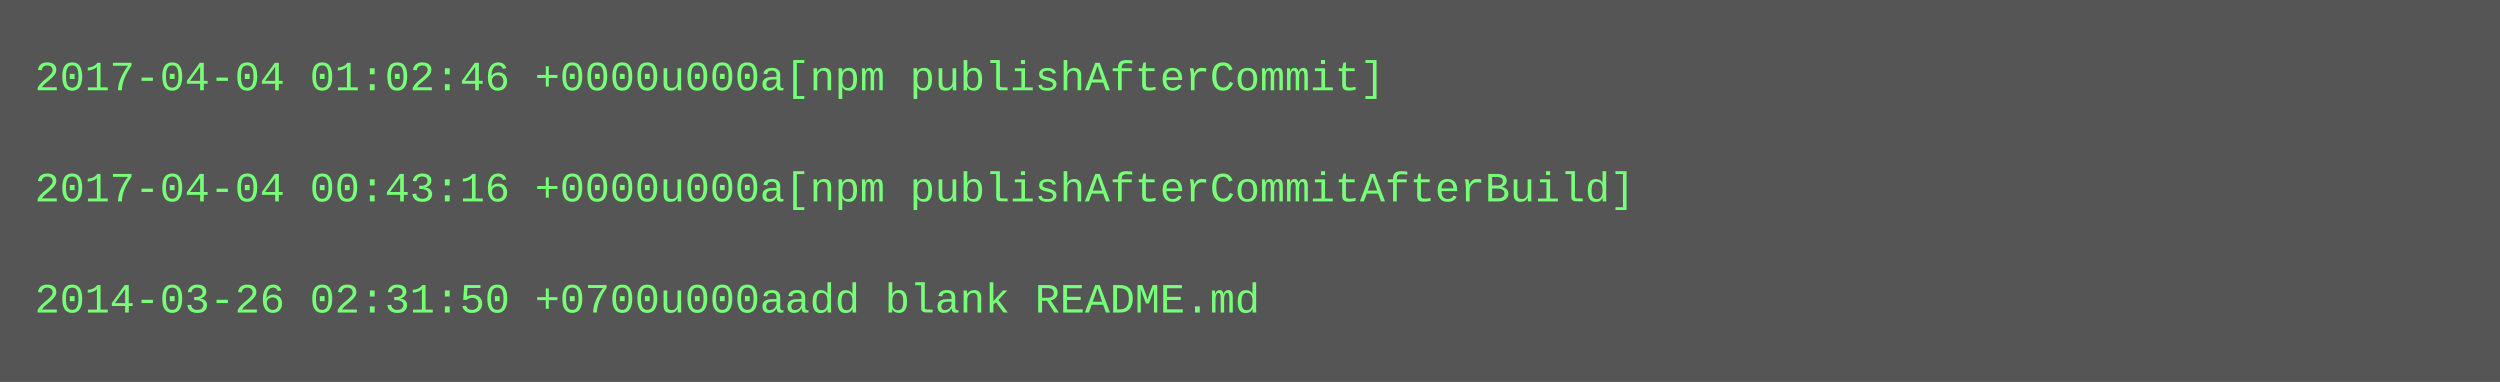
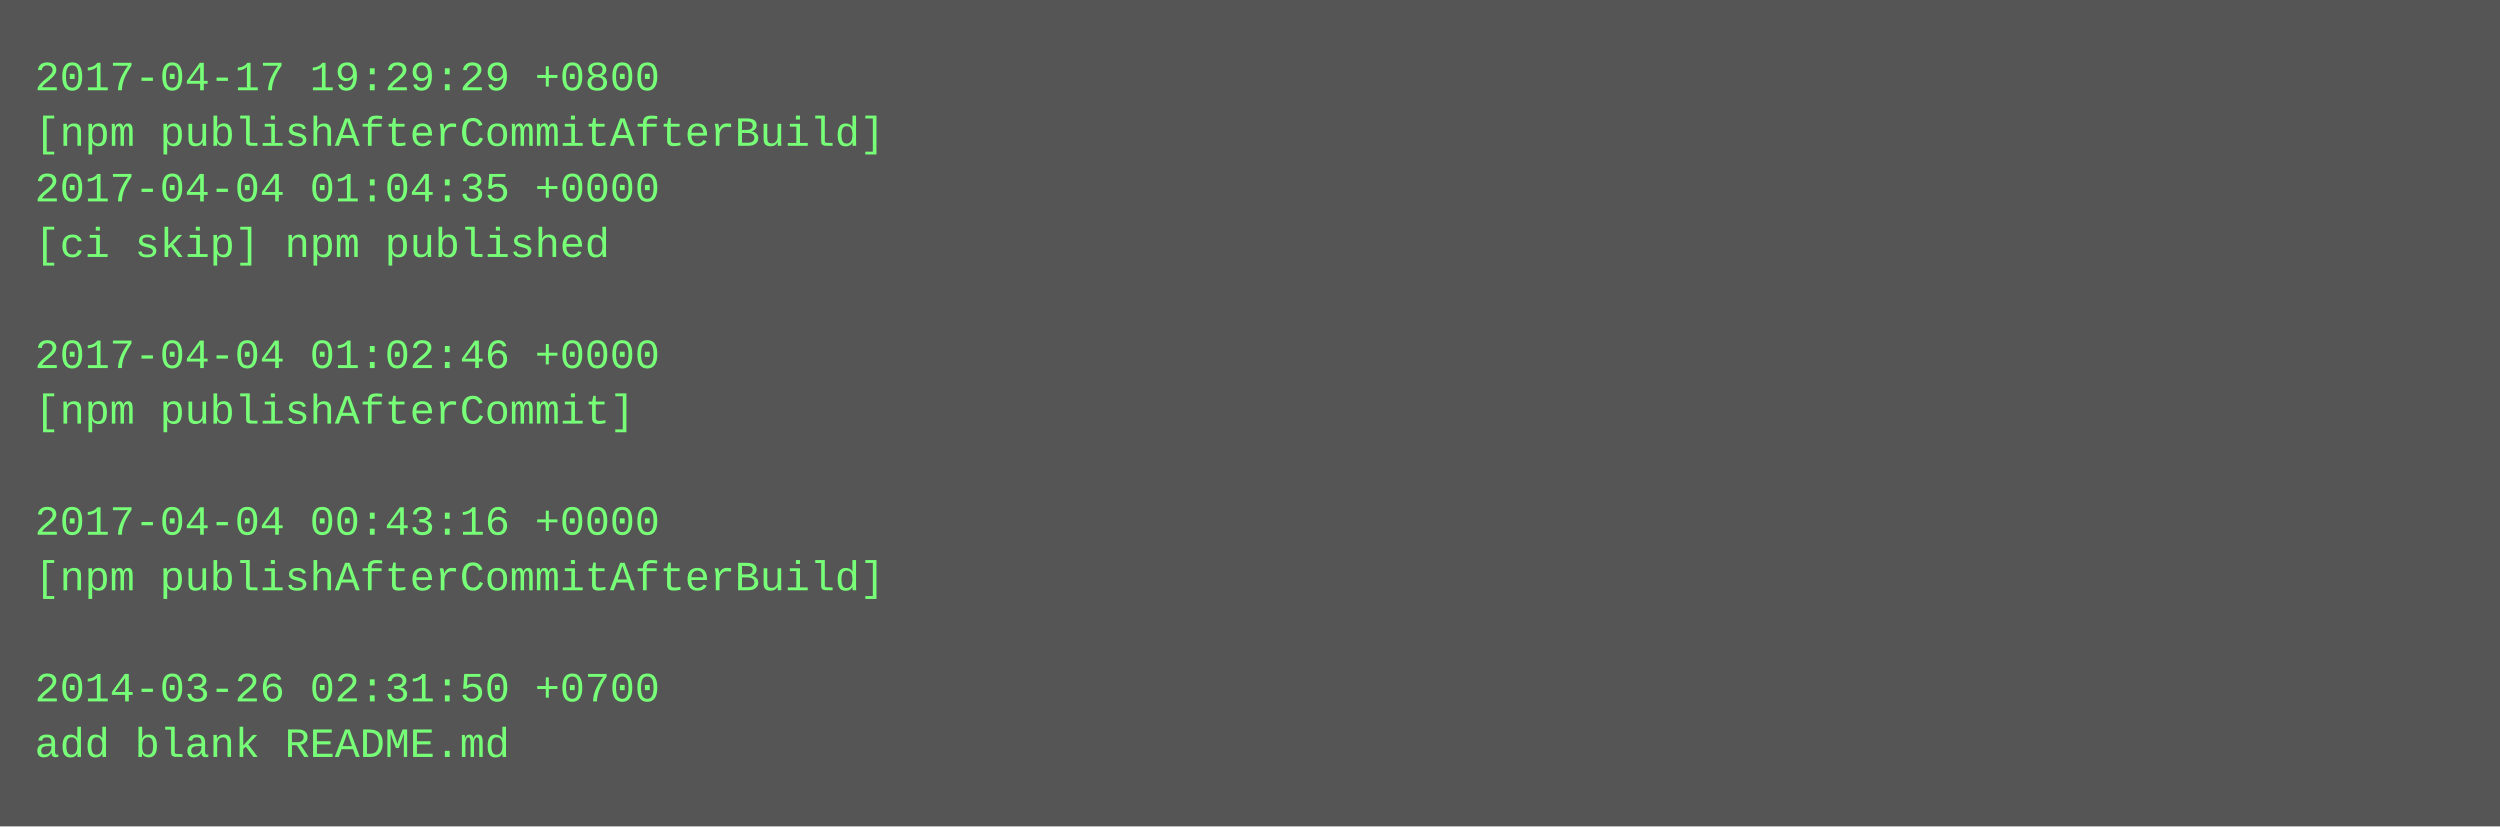
- <svg xmlns="http://www.w3.org/2000/svg" height="110" width="720">
-   <rect height="110" fill="#555" width="720" />
+ <svg xmlns="http://www.w3.org/2000/svg" height="238" width="720">
+   <rect height="238" fill="#555" width="720" />
  <text fill="#7f7" font-family="Courier New" font-size="12" xml:space="preserve">
-     <tspan x="10" y="26">2017-04-04 01:02:46 +0000u000a[npm publishAfterCommit]</tspan>
-     <tspan x="10" y="42" />
-     <tspan x="10" y="58">2017-04-04 00:43:16 +0000u000a[npm publishAfterCommitAfterBuild]</tspan>
-     <tspan x="10" y="74" />
-     <tspan x="10" y="90">2014-03-26 02:31:50 +0700u000aadd blank README.md</tspan>
+     <tspan x="10" y="26">2017-04-17 19:29:29 +0800</tspan>
+     <tspan x="10" y="42">[npm publishAfterCommitAfterBuild]</tspan>
+     <tspan x="10" y="58">2017-04-04 01:04:35 +0000</tspan>
+     <tspan x="10" y="74">[ci skip] npm published</tspan>
+     <tspan x="10" y="90" />
+     <tspan x="10" y="106">2017-04-04 01:02:46 +0000</tspan>
+     <tspan x="10" y="122">[npm publishAfterCommit]</tspan>
+     <tspan x="10" y="138" />
+     <tspan x="10" y="154">2017-04-04 00:43:16 +0000</tspan>
+     <tspan x="10" y="170">[npm publishAfterCommitAfterBuild]</tspan>
+     <tspan x="10" y="186" />
+     <tspan x="10" y="202">2014-03-26 02:31:50 +0700</tspan>
+     <tspan x="10" y="218">add blank README.md</tspan>
  </text>
</svg>
